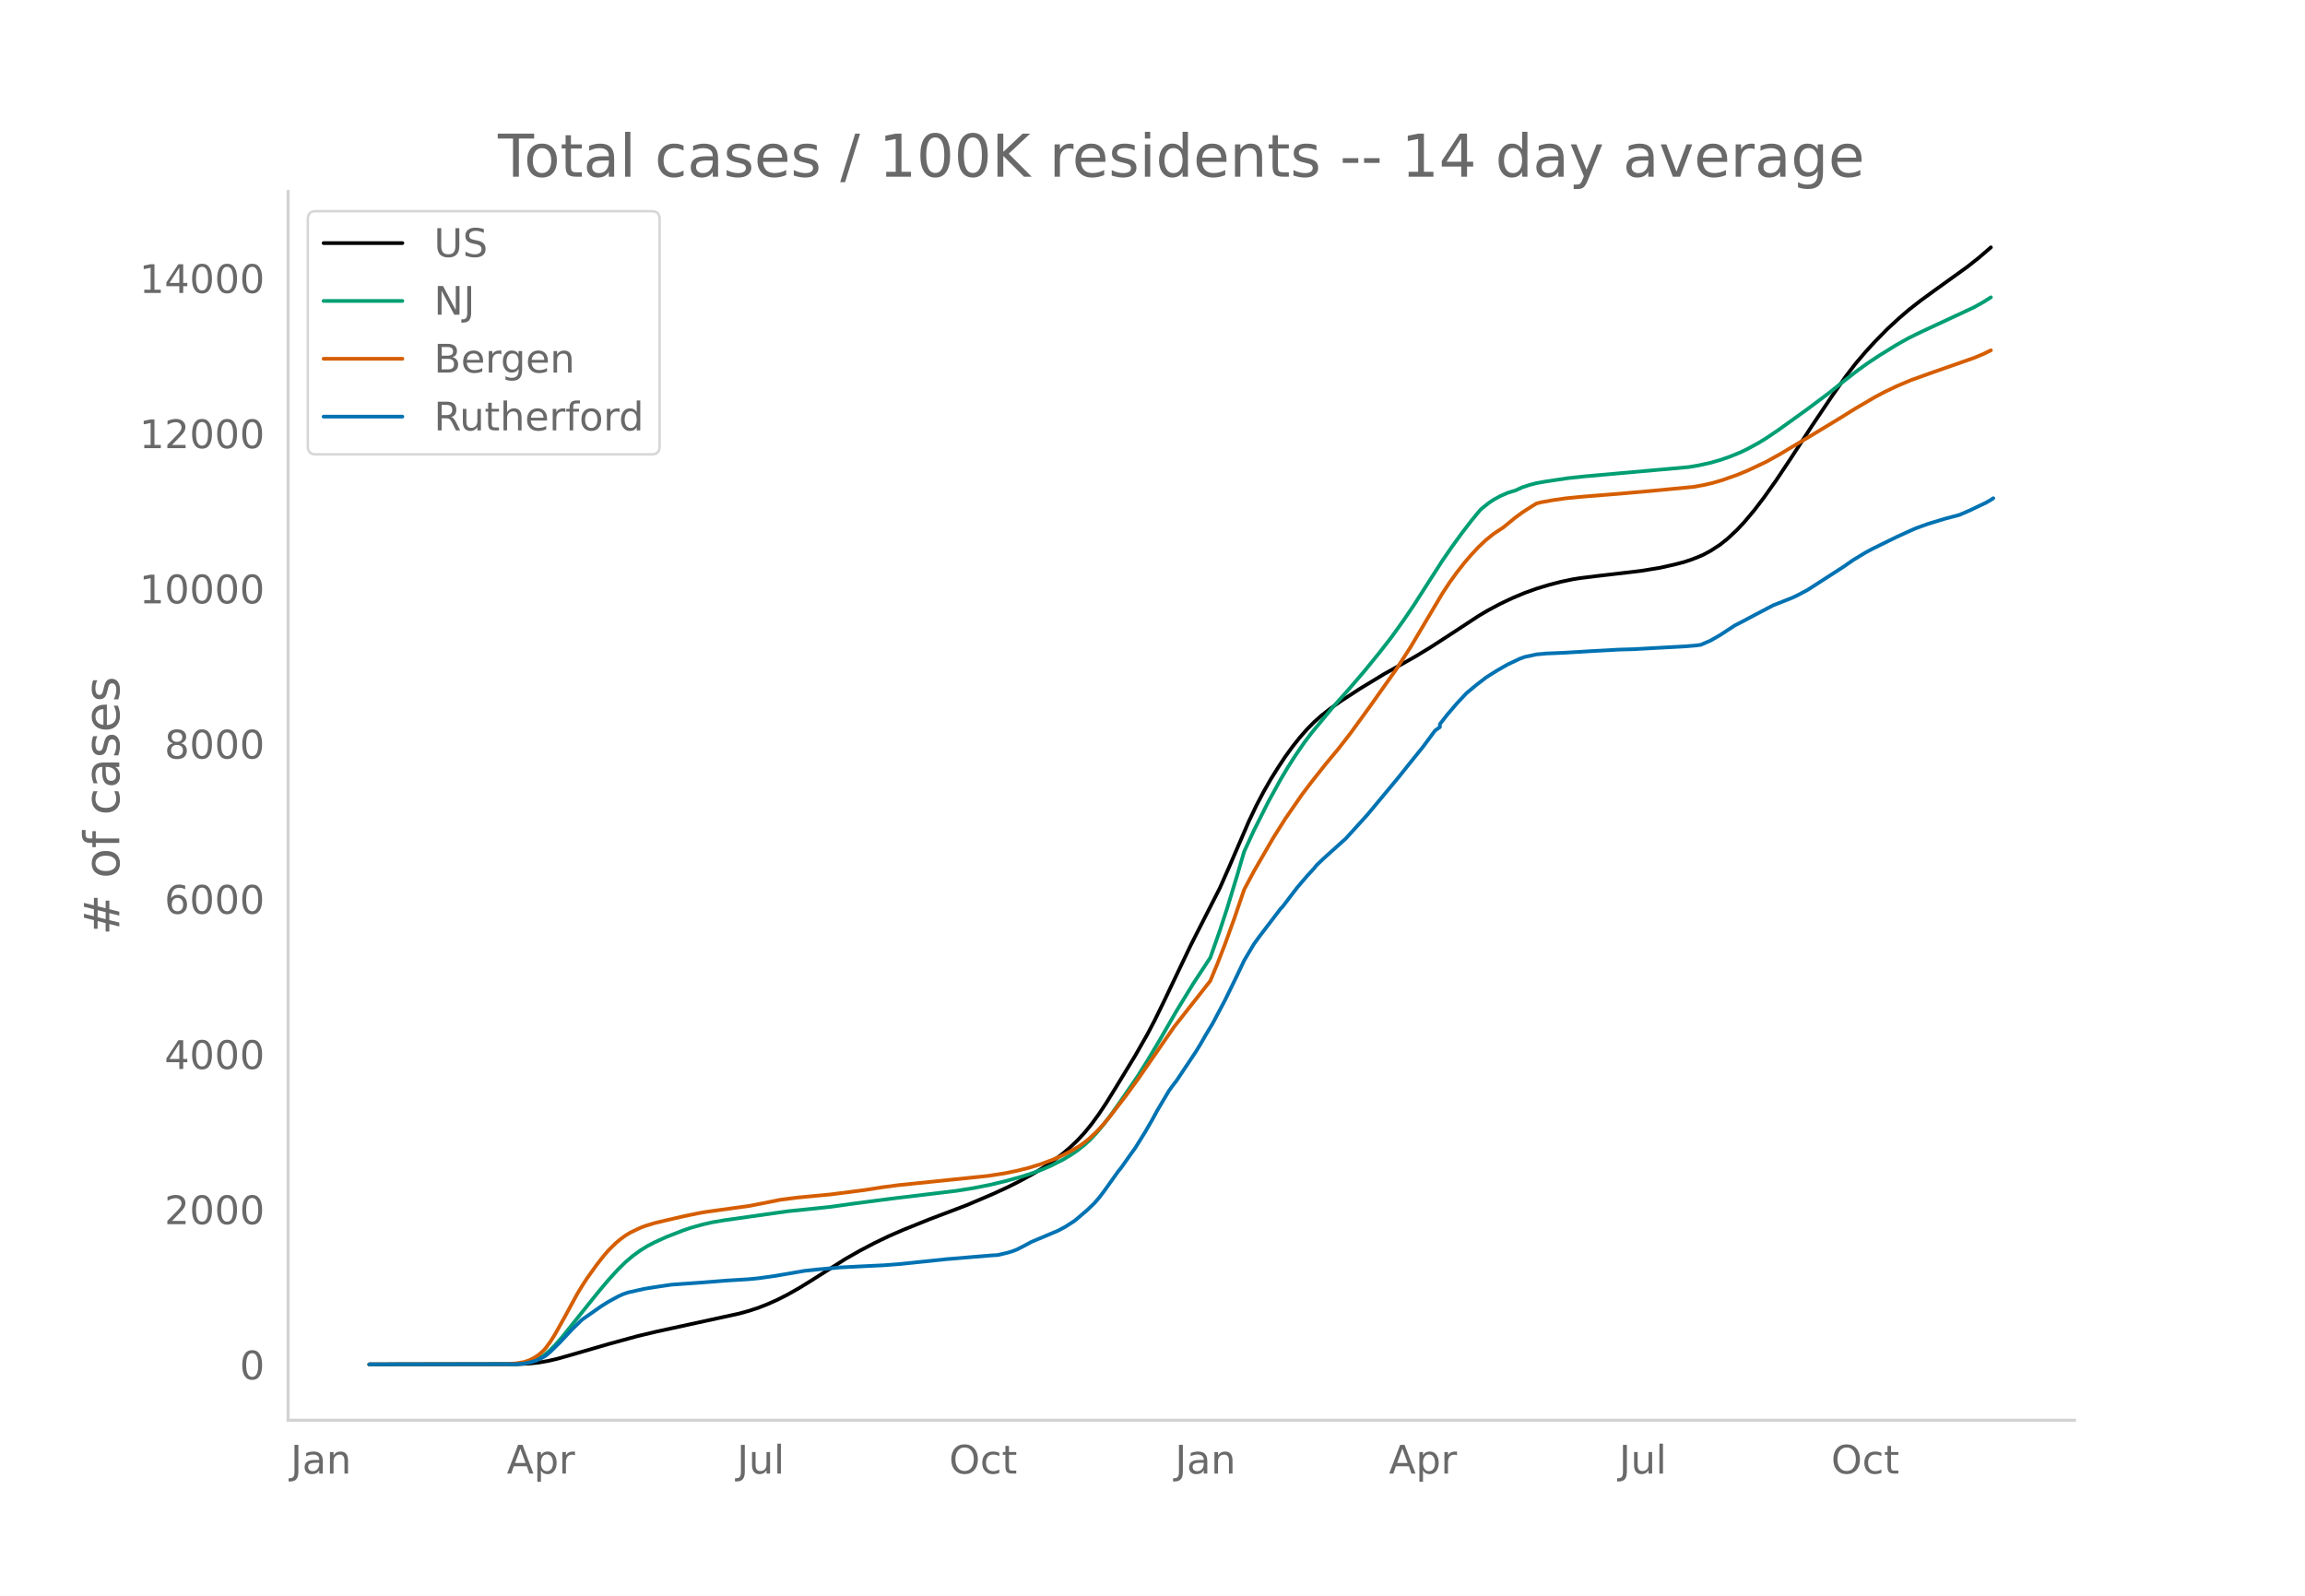
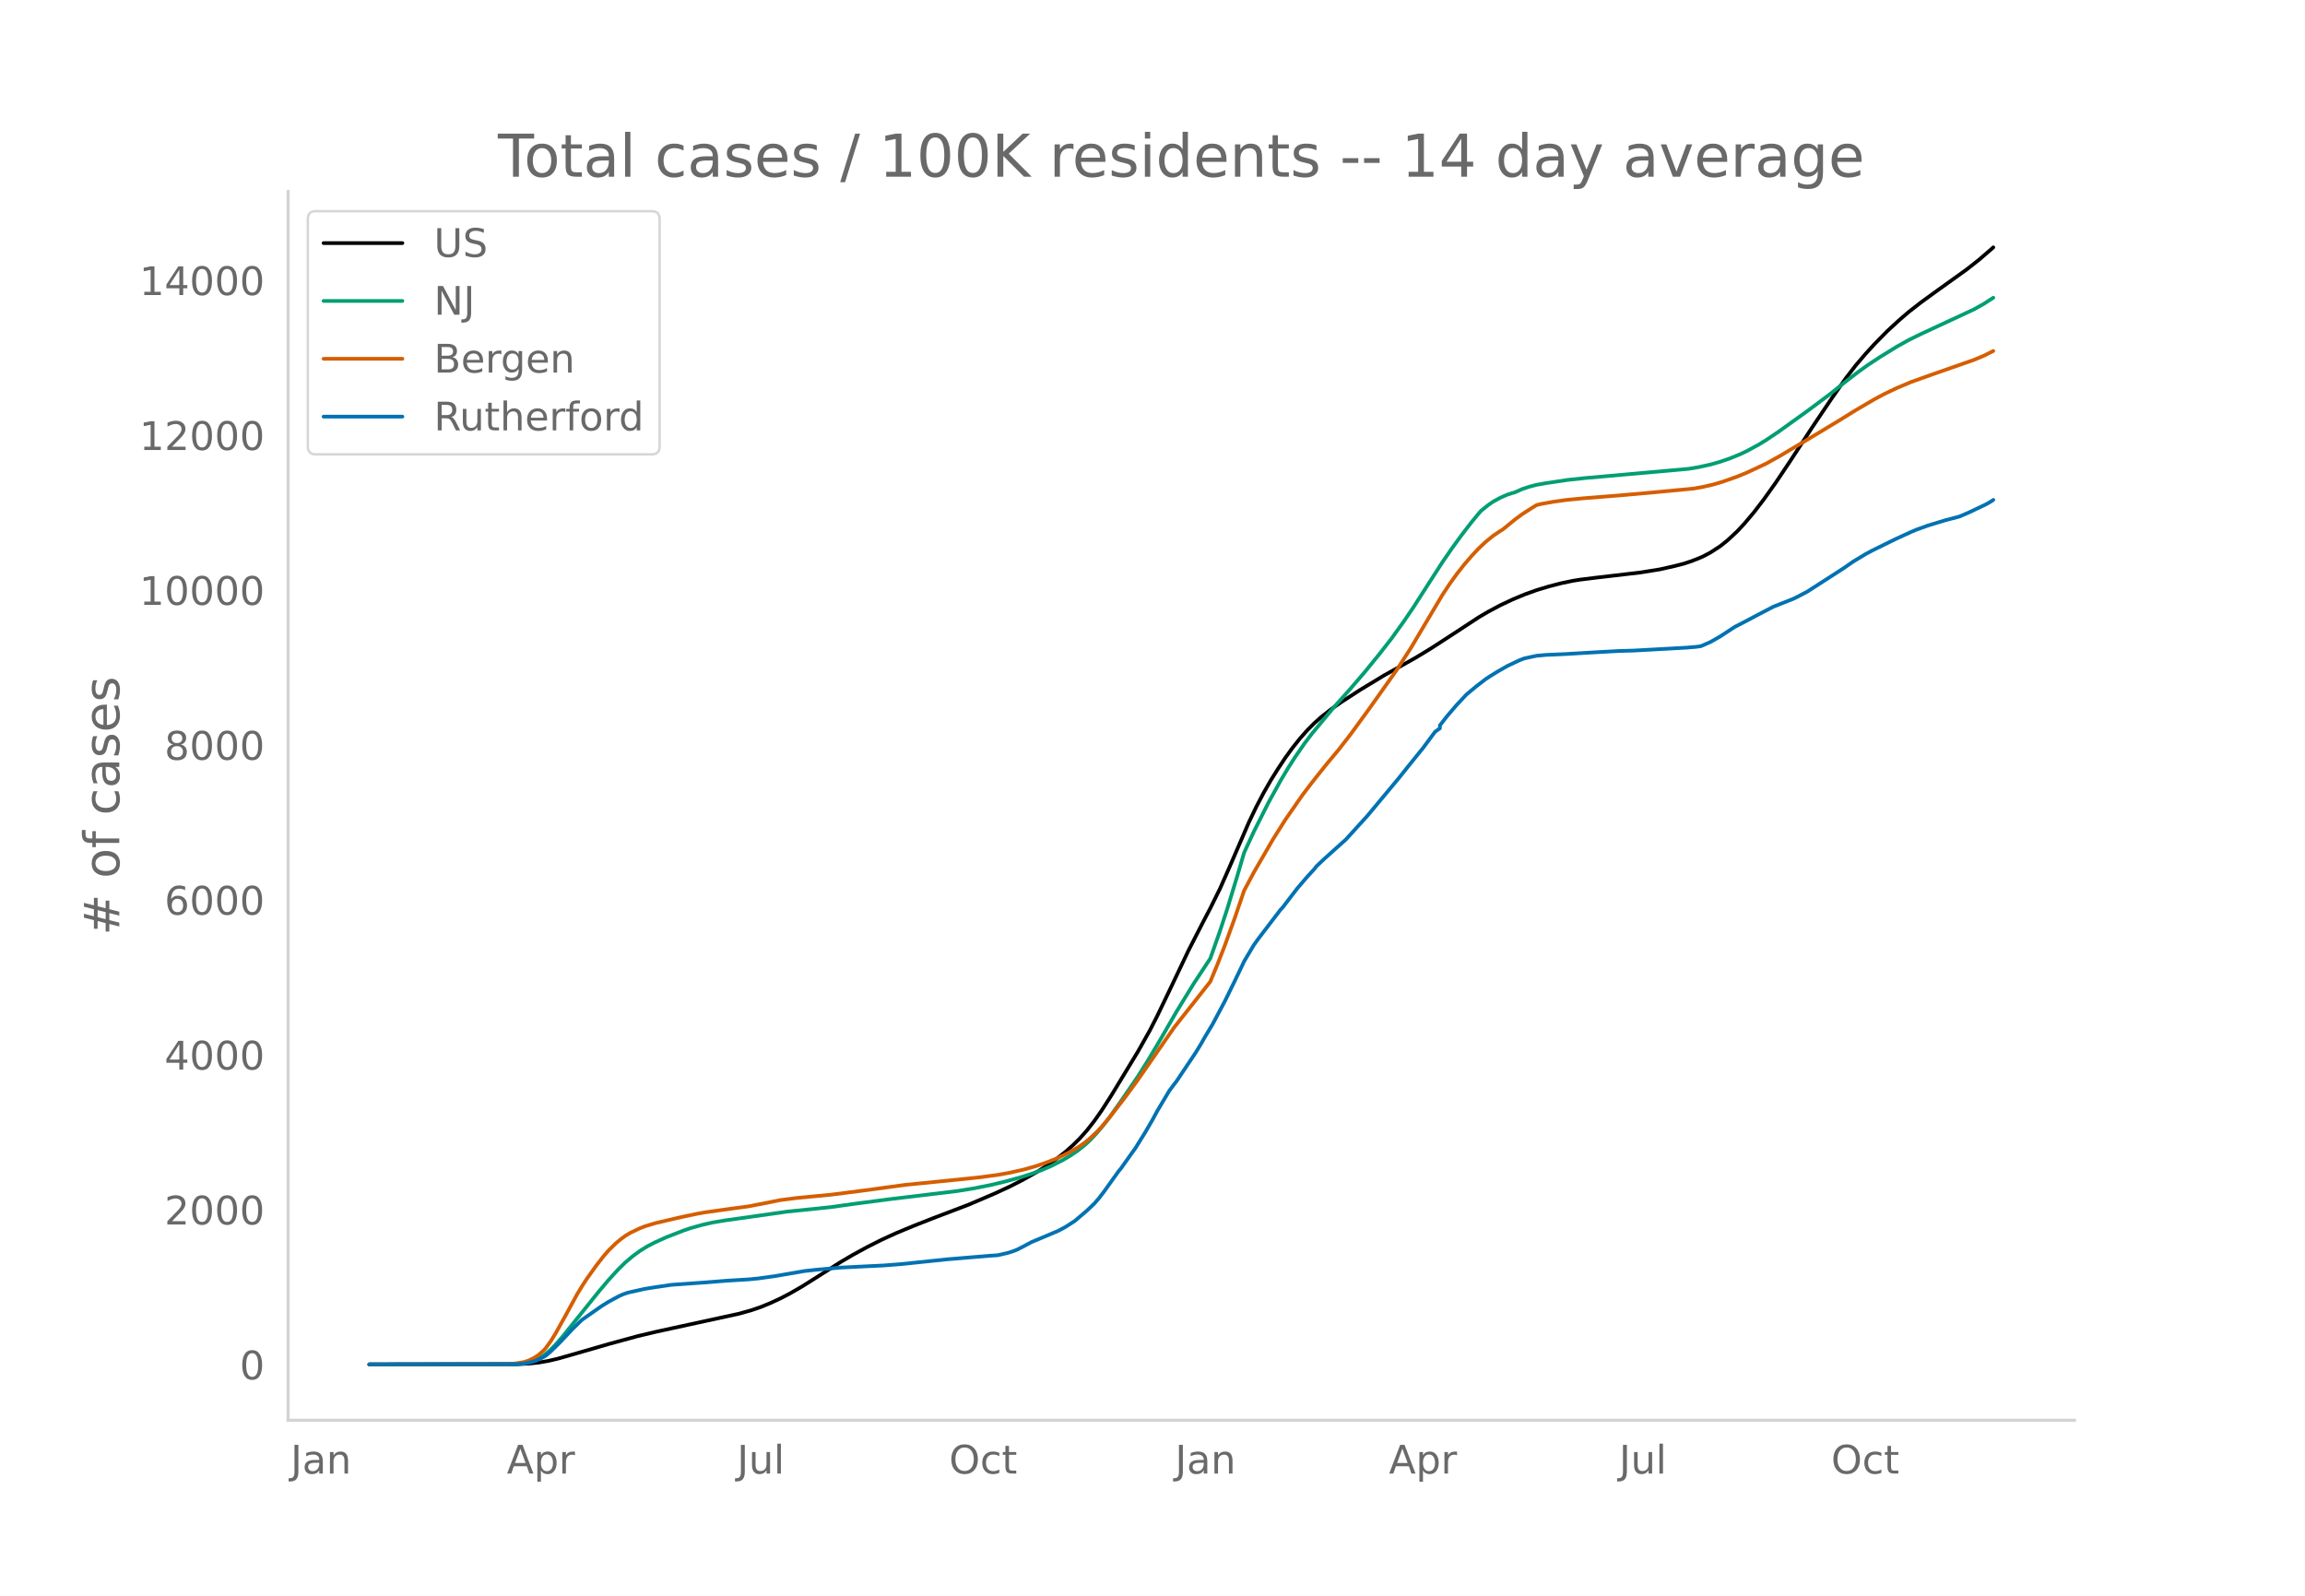
<svg xmlns="http://www.w3.org/2000/svg" xmlns:xlink="http://www.w3.org/1999/xlink" height="864" viewBox="0 0 936 648" width="1248">
  <defs>
    <style>*{stroke-linecap:butt;stroke-linejoin:round}</style>
  </defs>
  <g id="figure_1">
    <path d="M0 648h936V0H0z" style="fill:#fff" id="patch_1" />
    <g id="axes_1">
      <path d="M117 576.72h725.4V77.76H117z" style="fill:none" id="patch_2" />
-       <path clip-path="url(#paf3ef18e73)" d="m149.973 554.04 59.86-.082 4.908-.239 3.925-.413 3.925-.677 3.926-.918 5.888-1.674 14.72-4.266 11.775-3.22 7.851-1.864 12.757-2.782 20.608-4.494 3.926-1.08 3.925-1.288 3.925-1.549 3.926-1.767 3.925-1.987 4.907-2.779 4.906-3.034 13.739-8.705 5.888-3.354 5.888-3.091 5.888-2.837 5.888-2.565 10.795-4.345 14.72-5.577 10.794-4.597 5.888-2.7 4.907-2.458 5.888-3.227 3.925-2.415 3.925-2.663 3.926-2.975 2.944-2.51 2.944-2.801 2.944-3.177 2.944-3.631 2.944-4.054 2.944-4.448 3.925-6.357 7.85-12.907 4.907-8.618 2.944-5.61 3.926-8.039 10.794-22.635 11.776-23.136 3.926-8.908 7.85-18.189 2.944-6.164 2.944-5.623 2.944-5.16 2.944-4.722 2.944-4.456 2.944-4.055 2.944-3.715 2.944-3.344 2.944-2.984 2.944-2.621 3.926-3.07 3.925-2.77 7.85-5.104 9.814-5.951 6.87-3.834 5.887-3.326 5.888-3.572 9.813-6.369 9.814-6.451 3.925-2.315 4.907-2.616 4.906-2.32 4.907-2.06 4.907-1.767 4.906-1.492 4.907-1.279 4.907-1.031 2.944-.47 6.869-.852 17.664-2.062 7.85-1.269 5.889-1.322 3.925-1.013 2.944-.974 2.944-1.148 1.963-.85 2.944-1.574 3.925-2.555 2.944-2.354 3.925-3.665 2.944-3.152 3.925-4.674 3.926-5.127 4.906-6.905 5.888-8.82 8.832-13.564 7.851-11.684 5.888-8.41 3.925-5.11 3.926-4.627 3.925-4.296 4.907-4.998 4.906-4.535 3.926-3.382 4.906-3.833 5.888-4.287 12.758-9.174 4.906-3.866 4.907-4.235h0" style="fill:none;stroke:#000;stroke-linecap:round;stroke-width:1.5" id="line2d_1" />
-       <path clip-path="url(#paf3ef18e73)" d="m149.973 554.04 58.88-.105 2.944-.213 1.962-.284 1.963-.503 1.963-.754 1.962-1.02 1.963-1.364 1.963-1.733 1.962-2.002 2.944-3.369 3.926-4.905 10.794-13.437 3.926-4.664 3.925-4.303 2.944-2.88 2.944-2.496 2.944-2.157 2.944-1.827 2.944-1.539 4.906-2.23 6.87-2.673 2.944-1.001 4.906-1.372 3.926-.891 4.906-.832 25.515-3.62 9.813-.996 7.851-.825 8.832-1.25 15.701-2.06 26.496-3.189 6.87-1.102 6.869-1.363 5.888-1.411 6.87-1.895 3.924-1.28 3.926-1.419 3.925-1.682 4.907-2.481 2.944-1.745 2.944-1.986 2.944-2.333 1.962-1.792 2.944-3.114 2.944-3.518 2.944-3.899 3.926-5.56 6.869-10.034 3.925-6.265 4.907-8.225 6.87-11.906 6.869-11.215 6.869-10.458 3.925-11.144 2.944-8.994 3.926-12.877 2.944-10.036 3.925-8.502 5.888-11.724 4.907-8.922 2.944-4.95 2.944-4.628 3.925-5.715 2.944-3.883 8.832-10.66 6.87-7.714 5.887-6.87 5.888-7.256 4.907-6.3 4.906-6.838 3.926-5.776 5.888-9.199 5.888-9.165 3.925-5.709 3.925-5.392 3.926-5.124 2.944-3.58.981-1.125 2.944-2.373 1.963-1.353 2.944-1.628 2.944-1.283 1.962-.63.982-.253 2.944-1.337 2.944-.974 2.944-.776 3.925-.69 8.832-1.314 6.87-.739 14.72-1.311 27.477-2.46 3.925-.665 4.907-1.078 3.925-1.123 3.925-1.362 3.926-1.596 2.943-1.383 4.907-2.677 2.944-1.814 4.907-3.3 11.776-8.468 8.832-6.61 6.87-5.482 4.906-3.783 3.925-2.826 4.907-3.238 6.869-4.248 4.907-2.75 4.906-2.411 21.59-10.053 3.925-2.203 2.944-1.863h0" style="fill:none;stroke:#009e73;stroke-linecap:round;stroke-width:1.5" id="line2d_2" />
-       <path clip-path="url(#paf3ef18e73)" d="m149.973 554.04 55.936-.098 3.925-.35 2.944-.508 1.963-.647 1.962-.952 1.963-1.267 1.963-1.73.98-1.092 1.964-2.687 1.962-3.159 3.926-7.035 4.906-9.032 1.963-3.236 1.963-3.042 3.925-5.5 2.944-3.758 1.963-2.276 2.944-2.892 1.962-1.646 1.963-1.434 1.962-1.184 3.926-1.882 1.962-.766 3.926-1.205 4.906-1.17 6.87-1.584 5.888-1.221 2.944-.524 9.813-1.372 7.85-1.069 7.851-1.527 4.907-.998 6.87-.885 6.869-.656 6.869-.655 13.739-1.766 6.869-1.09 6.87-.905 36.309-3.743 6.869-1.064 4.906-1.013 4.907-1.227 4.907-1.52 4.906-1.834 3.926-1.753 3.925-2.036 2.944-1.782 1.963-1.413 1.962-1.609 2.944-2.749 1.963-2.09 2.944-3.45 6.87-8.925 4.906-6.739 14.72-21.286 10.795-13.711 3.925-5.003 2.944-7.106 2.944-7.581 3.925-10.849 3.926-11.514 3.925-7.366 7.85-13.576 4.907-7.803 6.87-9.932 3.925-5.18 2.944-3.729 2.944-3.695 4.907-5.891 4.906-6.324 7.85-10.799 10.795-15.253 5.888-9.138 5.888-9.952 6.87-11.579 2.944-4.482 2.944-4.086 2.944-3.765 2.944-3.442 2.944-3.14 2.944-2.78 2.944-2.395 2.944-1.98.981-.597 4.907-4.024 2.944-2.182 3.925-2.53 1.963-1.197 1.962-.485 4.907-.88 4.907-.696 6.869-.682 14.72-1.177 12.757-1.124 17.664-1.682 3.926-.709 3.925-.909 3.925-1.163 5.888-2.08 3.925-1.611 7.851-3.684 5.888-3.275 3.925-2.365 7.851-4.665 11.776-7.114 6.87-4.268 7.85-4.602 3.925-2.08 4.907-2.35 5.888-2.49 8.832-3.159 16.683-5.844 3.925-1.64 2.944-1.441h0" style="fill:none;stroke:#d55e00;stroke-linecap:round;stroke-width:1.5" id="line2d_3" />
-       <path clip-path="url(#paf3ef18e73)" d="m149.973 554.04 59.86-.11 2.945-.222 2.944-.615 1.963-.578 1.962-.922 1.963-1.082 1.963-1.673 3.925-3.861 4.907-5.263 3.925-3.813 7.85-5.509 2.945-1.832 3.925-2.14 1.962-.898 1.963-.676 6.87-1.537 3.925-.627 6.87-1.021 12.756-.898 9.814-.774 8.832-.542 3.925-.38 6.87-.972 11.775-2.03 4.907-.54 9.813-.874 8.832-.442 8.832-.43 6.87-.542 6.869-.713 11.776-1.23 17.664-1.475 2.944-.185 3.925-.91 1.963-.59 1.962-.75 2.944-1.513 2.944-1.586 10.795-4.55 2.944-1.574 2.944-1.894.981-.652 4.907-4.193 2.944-2.816 1.963-2.275 1.962-2.57 5.888-8.252.982-1.168 3.925-5.547 1.963-2.73 3.925-6.333 2.944-5.066 1.963-3.64 4.906-8.264 1.963-2.644.981-1.254 7.851-11.757 1.963-3.222 1.962-3.43 2.944-4.907 4.907-9.248 3.925-8.018 2.944-6.148.982-2.091 3.925-6.616 1.963-2.73 8.832-11.584.98-1.045 2.945-3.874 2.944-3.837 3.925-4.6 2.944-3.209.982-1.242 2.944-2.804 7.85-7.058.982-.861 8.832-9.74 10.794-12.973 1.963-2.362 3.925-4.93 5.888-7.293 4.907-6.616 1.962-1.414v-1.205l2.944-3.788 3.926-4.587 3.925-4.193 3.925-3.272 3.926-3.025 1.962-1.279 2.944-1.82 3.926-2.25 4.906-2.312 1.963-.738 4.907-1.057 3.925-.357 2.944-.123 4.907-.221 11.776-.701 9.813-.541 5.888-.16 21.59-1.193 3.925-.332 1.962-.27 3.926-1.722 3.925-2.25 5.888-3.862 2.944-1.513 5.888-3.123 6.87-3.603 3.924-1.538 3.926-1.561 1.962-.947 3.926-2.066 14.72-9.494 3.925-2.73 4.907-2.976 2.944-1.586 6.869-3.382 2.944-1.439 5.888-2.693 1.963-.848 4.906-1.771 6.87-2.09 5.888-1.562 3.925-1.698 6.87-3.27 1.962-1.132.981-.664h0" style="fill:none;stroke:#0072b2;stroke-linecap:round;stroke-width:1.5" id="line2d_4" />
+       <path clip-path="url(#pf67a274683)" d="m149.973 554.04 59.86-.082 4.908-.238 3.925-.412 3.925-.676 3.926-.916 5.888-1.672 14.72-4.257 11.775-3.213 7.851-1.86 12.757-2.778 20.608-4.485 4.907-1.379 3.925-1.345 3.926-1.607 3.925-1.816 3.925-2.04 4.907-2.829 5.888-3.703 9.813-6.247 4.907-2.884 5.888-3.213 5.888-2.968 5.888-2.69 6.87-2.86 7.85-3.091 14.72-5.607 10.794-4.615 5.888-2.731 4.907-2.5 5.888-3.284 3.925-2.47 3.926-2.732 3.925-3.059 2.944-2.6 2.944-2.91 2.944-3.318 2.944-3.767 2.944-4.183 3.925-6.117 10.795-17.786 4.907-8.719 2.944-5.771 4.906-10.201 7.851-16.505 5.888-11.482 2.944-5.622 3.925-7.93 3.926-8.89 7.85-18.154 2.944-6.152 2.944-5.613 2.944-5.15 2.944-4.712 2.944-4.447 2.944-4.047 2.944-3.708 2.944-3.337 2.944-2.979 2.944-2.616 3.926-3.064 3.925-2.765 7.85-5.094 9.814-5.94 6.87-3.825 5.887-3.32 5.888-3.565 9.813-6.357 9.814-6.439 3.925-2.31 4.907-2.611 4.906-2.316 4.907-2.055 4.907-1.764 4.906-1.489 4.907-1.276 4.907-1.03 2.944-.469 6.869-.85 17.664-2.058 7.85-1.266 5.889-1.32 3.925-1.01 2.944-.973 2.944-1.146 1.963-.849 2.944-1.57 3.925-2.55 2.944-2.35 3.925-3.657 2.944-3.147 3.925-4.664 3.926-5.118 4.906-6.891 5.888-8.803 8.832-13.538 7.851-11.661 5.888-8.394 3.925-5.1 3.926-4.618 3.925-4.288 4.907-4.988 4.906-4.526 3.926-3.375 4.906-3.826 5.888-4.279 12.758-9.156 4.906-3.859 4.907-4.226.981-.88h0" style="fill:none;stroke:#000;stroke-linecap:round;stroke-width:1.5" id="line2d_1" />
+       <path clip-path="url(#pf67a274683)" d="m149.973 554.04 58.88-.105 2.944-.212 1.962-.284 1.963-.502 1.963-.752 1.962-1.018 1.963-1.362 1.963-1.73 1.962-1.997 2.944-3.363 3.926-4.896 10.794-13.41 3.926-4.655 3.925-4.295 2.944-2.875 2.944-2.49 2.944-2.154 2.944-1.822 2.944-1.536 4.906-2.227 6.87-2.667 2.944-1 4.906-1.369 3.926-.889 4.906-.83 25.515-3.614 9.813-.994 7.851-.823 8.832-1.247 15.701-2.056 26.496-3.183 6.87-1.1 6.869-1.36 5.888-1.409 6.87-1.891 3.924-1.278 3.926-1.416 3.925-1.678 4.907-2.477 2.944-1.741 2.944-1.982 2.944-2.329 1.962-1.789 2.944-3.107 2.944-3.512 2.944-3.89 3.926-5.55 6.869-10.015 3.925-6.253 4.907-8.208 6.87-11.884 6.869-11.192 6.869-10.438 3.925-11.123 2.944-8.977 3.926-12.851 2.944-10.017 3.925-8.486 5.888-11.7 4.907-8.905 2.944-4.942 2.944-4.618 3.925-5.704 2.944-3.875 8.832-10.64 6.87-7.699 5.887-6.857 5.888-7.242 4.907-6.286 4.906-6.826 3.926-5.765 5.888-9.18 5.888-9.148 3.925-5.698 3.925-5.382 3.926-5.113 2.944-3.573.981-1.123 2.944-2.369 1.963-1.35 2.944-1.625 2.944-1.28 1.962-.63.982-.252 2.944-1.334 2.944-.973 2.944-.774 3.925-.689 8.832-1.31 6.87-.738 14.72-1.309 27.477-2.456 3.925-.663 4.907-1.075 3.925-1.122 3.925-1.36 3.926-1.592 2.943-1.38 4.907-2.672 2.944-1.81 4.907-3.294 11.776-8.451 8.832-6.599 6.87-5.47 4.906-3.776 3.925-2.82 4.907-3.232 6.869-4.24 4.907-2.744 4.906-2.407 21.59-10.033 3.925-2.2 3.925-2.526h0" style="fill:none;stroke:#009e73;stroke-linecap:round;stroke-width:1.5" id="line2d_2" />
+       <path clip-path="url(#pf67a274683)" d="m149.973 554.04 55.936-.098 3.925-.348 2.944-.508 1.963-.646 1.962-.95 1.963-1.264 1.963-1.727.98-1.09 1.964-2.681 1.962-3.154 3.926-7.022 4.906-9.014 1.963-3.229 1.963-3.036 3.925-5.489 2.944-3.752 1.963-2.27 2.944-2.887 1.962-1.643 1.963-1.431 1.962-1.182 3.926-1.879 1.962-.764 3.926-1.203 4.906-1.167 6.87-1.581 5.888-1.22 2.944-.522 9.813-1.37 7.85-1.066 7.851-1.524 4.907-.996 6.87-.884 6.869-.655 6.869-.654 13.739-1.762 16.682-2.27 4.907-.479 15.701-1.575 9.814-1.03 6.869-.93 4.906-.878 5.888-1.334 4.907-1.404 3.925-1.34 3.926-1.548 3.925-1.815 2.944-1.55 2.944-1.78 1.963-1.41 1.962-1.605 2.944-2.743 1.963-2.086 2.944-3.443 6.87-8.908 4.906-6.726 14.72-21.245 10.795-13.685 3.925-4.993 2.944-7.092 2.944-7.567 3.925-10.827 3.926-11.492 3.925-7.352 7.85-13.55 4.907-7.788 6.87-9.912 3.925-5.17 2.944-3.721 2.944-3.688 4.907-5.88 4.906-6.312 7.85-10.778 10.795-15.224 5.888-9.12 5.888-9.933 6.87-11.556 2.944-4.473 2.944-4.078 2.944-3.758 2.944-3.435 2.944-3.135 2.944-2.773 2.944-2.391 2.944-1.977.981-.595 4.907-4.016 2.944-2.178 3.925-2.525 1.963-1.195 1.962-.484 4.907-.878 4.907-.695 6.869-.68 14.72-1.175 12.757-1.122 17.664-1.679 3.926-.707 3.925-.907 3.925-1.162 5.888-2.074 3.925-1.61 7.851-3.676 5.888-3.269 3.925-2.36 7.851-4.656 11.776-7.1 6.87-4.26 7.85-4.593 3.925-2.077 4.907-2.344 5.888-2.485 8.832-3.153 16.683-5.833 3.925-1.636 3.925-1.963h0" style="fill:none;stroke:#d55e00;stroke-linecap:round;stroke-width:1.5" id="line2d_3" />
+       <path clip-path="url(#pf67a274683)" d="m149.973 554.04 59.86-.11 2.945-.221 2.944-.614 1.963-.577 1.962-.92 1.963-1.08 1.963-1.67 3.925-3.854 4.907-5.253 3.925-3.804 7.85-5.499 2.945-1.829 3.925-2.135 1.962-.896 1.963-.675 6.87-1.535 3.925-.626 6.87-1.018 12.756-.896 9.814-.773 8.832-.54 3.925-.38 6.87-.97 11.775-2.026 4.907-.54 9.813-.871 8.832-.442 8.832-.43 6.87-.54 6.869-.711 11.776-1.228 17.664-1.473 2.944-.184 3.925-.908 1.963-.59 1.962-.748 2.944-1.51 2.944-1.583 10.795-4.54 2.944-1.572 2.944-1.89.981-.65 4.907-4.186 2.944-2.81 1.963-2.271 1.962-2.565 5.888-8.236.982-1.166 3.925-5.535 1.963-2.725 3.925-6.32 2.944-5.057 1.963-3.633 4.906-8.248 1.963-2.64.981-1.251 7.851-11.733 1.963-3.216 1.962-3.424 2.944-4.898 4.907-9.23 3.925-8.002 2.944-6.136.982-2.087 3.925-6.603 1.963-2.725 8.832-11.561.98-1.044 2.945-3.866 2.944-3.83 3.925-4.59 2.944-3.203.982-1.24 2.944-2.798 7.85-7.045.982-.86 8.832-9.72 10.794-12.948 1.963-2.357 3.925-4.922 5.888-7.278 4.907-6.603 1.962-1.411v-1.203l2.944-3.78 3.926-4.578 3.925-4.186 3.925-3.264 3.926-3.02 1.962-1.276 2.944-1.817 3.926-2.246 4.906-2.307 1.963-.737 4.907-1.055 3.925-.356 2.944-.123 4.907-.22 11.776-.7 9.813-.54 5.888-.16 21.59-1.19 3.925-.332 1.962-.27 3.926-1.718 3.925-2.246 5.888-3.854 2.944-1.51 5.888-3.117 6.87-3.596 3.924-1.535 3.926-1.558 1.962-.945 3.926-2.062 14.72-9.475 3.925-2.725 4.907-2.97 2.944-1.584 6.869-3.375 2.944-1.436 5.888-2.688 1.963-.847 4.906-1.767 6.87-2.087 5.888-1.558 3.925-1.694 6.87-3.265 1.962-1.129.981-.663h0" style="fill:none;stroke:#0072b2;stroke-linecap:round;stroke-width:1.5" id="line2d_4" />
      <path d="M117 576.72V77.76" style="fill:none;stroke:#d3d3d3;stroke-linecap:square;stroke-linejoin:miter;stroke-width:1.25" id="patch_3" />
      <path d="M117 576.72h725.4" style="fill:none;stroke:#d3d3d3;stroke-linecap:square;stroke-linejoin:miter;stroke-width:1.25" id="patch_4" />
      <g id="matplotlib.axis_1">
        <g id="xtick_1">
          <g style="fill:#696969" transform="matrix(.16 0 0 -.16 118.014 598.378)" id="text_1">
            <defs>
              <path d="M9.813 72.906h9.859V5.078q0-13.187-5-19.14-5-5.954-16.094-5.954h-3.75v8.297h3.078q6.531 0 9.219 3.672Q9.813-4.39 9.813 5.078z" id="DejaVuSans-74" />
              <path d="M34.281 27.484q-10.89 0-15.093-2.484-4.204-2.484-4.204-8.5 0-4.781 3.157-7.594 3.156-2.797 8.562-2.797 7.485 0 12 5.297 4.516 5.297 4.516 14.078v2zm17.922 3.72V0H43.22v8.297Q40.14 3.328 35.547.953q-4.594-2.375-11.234-2.375-8.391 0-13.36 4.719Q6 8.016 6 15.922q0 9.219 6.172 13.906 6.187 4.688 18.437 4.688h12.61v.89q0 6.203-4.078 9.594-4.078 3.39-11.453 3.39-4.688 0-9.141-1.124-4.438-1.125-8.531-3.375v8.312q4.921 1.906 9.562 2.844 4.64.953 9.031.953 11.875 0 17.735-6.156 5.86-6.14 5.86-18.64z" id="DejaVuSans-97" />
              <path d="M54.89 33.016V0h-8.984v32.719q0 7.765-3.031 11.61-3.031 3.858-9.078 3.858-7.281 0-11.484-4.64-4.204-4.625-4.204-12.64V0H9.08v54.688h9.03v-8.5q3.235 4.937 7.594 7.374Q30.078 56 35.797 56q9.422 0 14.25-5.828 4.844-5.828 4.844-17.156z" id="DejaVuSans-110" />
            </defs>
            <use xlink:href="#DejaVuSans-74" />
            <use x="29.492" xlink:href="#DejaVuSans-97" />
            <use x="90.771" xlink:href="#DejaVuSans-110" />
          </g>
        </g>
        <g id="xtick_2">
          <g style="fill:#696969" transform="matrix(.16 0 0 -.16 205.807 598.378)" id="text_2">
            <defs>
              <path d="M34.188 63.188 20.797 26.906h26.812zm-5.579 9.718h11.188L67.578 0h-10.25l-6.64 18.703h-32.86L11.188 0H.78z" id="DejaVuSans-65" />
              <path d="M18.11 8.203v-29H9.077v75.484h9.031v-8.296q2.844 4.875 7.157 7.234Q29.594 56 35.594 56q9.968 0 16.187-7.906 6.235-7.907 6.235-20.797T51.78 6.484q-6.218-7.906-16.187-7.906-6 0-10.328 2.375-4.313 2.375-7.157 7.25zm30.578 19.094q0 9.906-4.079 15.547-4.078 5.64-11.203 5.64-7.14 0-11.218-5.64-4.079-5.64-4.079-15.547 0-9.906 4.078-15.547 4.079-5.64 11.22-5.64 7.124 0 11.202 5.64t4.078 15.547z" id="DejaVuSans-112" />
              <path d="M41.11 46.297q-1.516.875-3.297 1.281Q36.03 48 33.89 48q-7.625 0-11.703-4.953-4.079-4.953-4.079-14.234V0H9.08v54.688h9.03v-8.5q2.844 4.984 7.375 7.39Q30.031 56 36.531 56q.922 0 2.047-.125 1.125-.11 2.484-.36z" id="DejaVuSans-114" />
            </defs>
            <use xlink:href="#DejaVuSans-65" />
            <use x="68.408" xlink:href="#DejaVuSans-112" />
            <use x="131.885" xlink:href="#DejaVuSans-114" />
          </g>
        </g>
        <g id="xtick_3">
          <g style="fill:#696969" transform="matrix(.16 0 0 -.16 299.296 598.378)" id="text_3">
            <defs>
              <path d="M8.5 21.578v33.11h8.984V21.922q0-7.766 3.016-11.656 3.031-3.875 9.094-3.875 7.265 0 11.484 4.64 4.234 4.64 4.234 12.656v31h8.985V0h-8.984v8.406Q42.047 3.422 37.718 1q-4.313-2.422-10.032-2.422-9.421 0-14.312 5.86Q8.5 10.296 8.5 21.578zM31.11 56z" id="DejaVuSans-117" />
              <path d="M9.422 75.984h8.984V0H9.422z" id="DejaVuSans-108" />
            </defs>
            <use xlink:href="#DejaVuSans-74" />
            <use x="29.492" xlink:href="#DejaVuSans-117" />
            <use x="92.871" xlink:href="#DejaVuSans-108" />
          </g>
        </g>
        <g id="xtick_4">
          <g style="fill:#696969" transform="matrix(.16 0 0 -.16 385.398 598.378)" id="text_4">
            <defs>
              <path d="M39.406 66.219q-10.75 0-17.078-8.016-6.312-8-6.312-21.828 0-13.766 6.312-21.781 6.328-8 17.078-8 10.735 0 17.016 8 6.281 8.015 6.281 21.781 0 13.828-6.281 21.828-6.281 8.016-17.016 8.016zm0 8q15.328 0 24.5-10.281 9.188-10.282 9.188-27.563 0-17.234-9.188-27.516-9.172-10.28-24.5-10.28-15.375 0-24.593 10.25-9.204 10.265-9.204 27.546t9.204 27.563q9.218 10.28 24.593 10.28z" id="DejaVuSans-79" />
              <path d="M48.781 52.594v-8.407q-3.812 2.11-7.64 3.157-3.828 1.047-7.735 1.047-8.75 0-13.593-5.547-4.829-5.532-4.829-15.547 0-10.016 4.829-15.563 4.843-5.53 13.593-5.53 3.907 0 7.735 1.046 3.828 1.047 7.64 3.156V2.094Q45.016.344 40.984-.531q-4.015-.89-8.562-.89-12.36 0-19.64 7.765-7.266 7.765-7.266 20.953 0 13.375 7.343 21.031Q20.22 56 33.016 56q4.14 0 8.093-.86 3.953-.843 7.672-2.546z" id="DejaVuSans-99" />
              <path d="M18.313 70.219V54.688h18.5v-6.985h-18.5V18.016q0-6.688 1.828-8.594 1.828-1.906 7.453-1.906h9.218V0h-9.218q-10.407 0-14.36 3.875-3.953 3.89-3.953 14.14v29.688H2.687v6.984h6.594V70.22z" id="DejaVuSans-116" />
            </defs>
            <use xlink:href="#DejaVuSans-79" />
            <use x="78.711" xlink:href="#DejaVuSans-99" />
            <use x="133.691" xlink:href="#DejaVuSans-116" />
          </g>
        </g>
        <g id="xtick_5">
          <g style="fill:#696969" transform="matrix(.16 0 0 -.16 477.18 598.378)" id="text_5">
            <use xlink:href="#DejaVuSans-74" />
            <use x="29.492" xlink:href="#DejaVuSans-97" />
            <use x="90.771" xlink:href="#DejaVuSans-110" />
          </g>
        </g>
        <g id="xtick_6">
          <g style="fill:#696969" transform="matrix(.16 0 0 -.16 563.993 598.378)" id="text_6">
            <use xlink:href="#DejaVuSans-65" />
            <use x="68.408" xlink:href="#DejaVuSans-112" />
            <use x="131.885" xlink:href="#DejaVuSans-114" />
          </g>
        </g>
        <g id="xtick_7">
          <g style="fill:#696969" transform="matrix(.16 0 0 -.16 657.482 598.378)" id="text_7">
            <use xlink:href="#DejaVuSans-74" />
            <use x="29.492" xlink:href="#DejaVuSans-117" />
            <use x="92.871" xlink:href="#DejaVuSans-108" />
          </g>
        </g>
        <g id="xtick_8">
          <g style="fill:#696969" transform="matrix(.16 0 0 -.16 743.584 598.378)" id="text_8">
            <use xlink:href="#DejaVuSans-79" />
            <use x="78.711" xlink:href="#DejaVuSans-99" />
            <use x="133.691" xlink:href="#DejaVuSans-116" />
          </g>
        </g>
      </g>
      <g id="matplotlib.axis_2">
        <g id="ytick_1">
          <g style="fill:#696969" transform="matrix(.16 0 0 -.16 97.32 560.119)" id="text_9">
            <defs>
              <path d="M31.781 66.406q-7.61 0-11.453-7.5Q16.5 51.422 16.5 36.375q0-14.984 3.828-22.484 3.844-7.5 11.453-7.5 7.672 0 11.5 7.5 3.844 7.5 3.844 22.484 0 15.047-3.844 22.531-3.828 7.5-11.5 7.5zm0 7.813q12.266 0 18.735-9.703 6.468-9.688 6.468-28.141 0-18.406-6.468-28.11-6.47-9.687-18.735-9.687-12.25 0-18.718 9.688-6.47 9.703-6.47 28.109 0 18.453 6.47 28.14Q19.53 74.22 31.78 74.22z" id="DejaVuSans-48" />
            </defs>
            <use xlink:href="#DejaVuSans-48" />
          </g>
        </g>
        <g id="ytick_2">
-           <g style="fill:#696969" transform="matrix(.16 0 0 -.16 66.78 497.097)" id="text_10">
+           <g style="fill:#696969" transform="matrix(.16 0 0 -.16 66.78 497.219)" id="text_10">
            <defs>
              <path d="M19.188 8.297h34.421V0H7.33v8.297q5.609 5.812 15.296 15.594 9.703 9.797 12.188 12.64 4.734 5.313 6.609 9 1.89 3.688 1.89 7.25 0 5.813-4.078 9.469-4.078 3.672-10.625 3.672-4.64 0-9.797-1.61-5.14-1.609-11-4.89v9.969Q13.767 71.78 18.938 73q5.188 1.219 9.485 1.219 11.328 0 18.062-5.672 6.735-5.656 6.735-15.125 0-4.5-1.688-8.531-1.672-4.016-6.125-9.485-1.218-1.422-7.765-8.187-6.532-6.766-18.453-18.922z" id="DejaVuSans-50" />
            </defs>
            <use xlink:href="#DejaVuSans-50" />
            <use x="63.623" xlink:href="#DejaVuSans-48" />
            <use x="127.246" xlink:href="#DejaVuSans-48" />
            <use x="190.869" xlink:href="#DejaVuSans-48" />
          </g>
        </g>
        <g id="ytick_3">
-           <g style="fill:#696969" transform="matrix(.16 0 0 -.16 66.78 434.074)" id="text_11">
+           <g style="fill:#696969" transform="matrix(.16 0 0 -.16 66.78 434.319)" id="text_11">
            <defs>
              <path d="M37.797 64.313 12.89 25.39h24.906zm-2.594 8.593H47.61V25.391h10.407v-8.203H47.609V0h-9.812v17.188H4.89v9.515z" id="DejaVuSans-52" />
            </defs>
            <use xlink:href="#DejaVuSans-52" />
            <use x="63.623" xlink:href="#DejaVuSans-48" />
            <use x="127.246" xlink:href="#DejaVuSans-48" />
            <use x="190.869" xlink:href="#DejaVuSans-48" />
          </g>
        </g>
        <g id="ytick_4">
-           <g style="fill:#696969" transform="matrix(.16 0 0 -.16 66.78 371.052)" id="text_12">
+           <g style="fill:#696969" transform="matrix(.16 0 0 -.16 66.78 371.419)" id="text_12">
            <defs>
              <path d="M33.016 40.375q-6.641 0-10.532-4.547-3.875-4.531-3.875-12.437 0-7.86 3.875-12.438 3.891-4.562 10.532-4.562 6.64 0 10.515 4.562 3.875 4.578 3.875 12.438 0 7.906-3.875 12.437-3.875 4.547-10.515 4.547zm19.578 30.922v-8.984q-3.719 1.75-7.5 2.671-3.782.938-7.5.938-9.766 0-14.922-6.594-5.14-6.594-5.875-19.922 2.875 4.25 7.219 6.516 4.359 2.266 9.578 2.266 10.984 0 17.36-6.672 6.374-6.657 6.374-18.125 0-11.235-6.64-18.032-6.641-6.78-17.672-6.78-12.657 0-19.344 9.687-6.688 9.703-6.688 28.109 0 17.281 8.204 27.563 8.203 10.28 22.015 10.28 3.719 0 7.5-.734t7.89-2.187z" id="DejaVuSans-54" />
            </defs>
            <use xlink:href="#DejaVuSans-54" />
            <use x="63.623" xlink:href="#DejaVuSans-48" />
            <use x="127.246" xlink:href="#DejaVuSans-48" />
            <use x="190.869" xlink:href="#DejaVuSans-48" />
          </g>
        </g>
        <g id="ytick_5">
-           <g style="fill:#696969" transform="matrix(.16 0 0 -.16 66.78 308.03)" id="text_13">
+           <g style="fill:#696969" transform="matrix(.16 0 0 -.16 66.78 308.52)" id="text_13">
            <defs>
              <path d="M31.781 34.625q-7.031 0-11.062-3.766-4.016-3.765-4.016-10.343 0-6.594 4.016-10.36Q24.75 6.391 31.78 6.391q7.032 0 11.078 3.78 4.063 3.798 4.063 10.345 0 6.578-4.031 10.343-4.016 3.766-11.11 3.766zm-9.86 4.188q-6.343 1.562-9.89 5.906Q8.5 49.079 8.5 55.329q0 8.733 6.219 13.812 6.234 5.078 17.062 5.078 10.89 0 17.094-5.078 6.203-5.079 6.203-13.813 0-6.25-3.547-10.61-3.531-4.343-9.828-5.906 7.125-1.656 11.094-6.5 3.984-4.828 3.984-11.796 0-10.61-6.468-16.282-6.47-5.656-18.532-5.656-12.047 0-18.531 5.656-6.469 5.672-6.469 16.282 0 6.968 4 11.797 4.016 4.843 11.14 6.5zM18.314 54.39q0-5.657 3.53-8.828 3.548-3.172 9.938-3.172 6.36 0 9.938 3.172 3.593 3.171 3.593 8.828 0 5.672-3.593 8.843-3.578 3.172-9.938 3.172-6.39 0-9.937-3.172-3.532-3.172-3.532-8.843z" id="DejaVuSans-56" />
            </defs>
            <use xlink:href="#DejaVuSans-56" />
            <use x="63.623" xlink:href="#DejaVuSans-48" />
            <use x="127.246" xlink:href="#DejaVuSans-48" />
            <use x="190.869" xlink:href="#DejaVuSans-48" />
          </g>
        </g>
        <g id="ytick_6">
-           <g style="fill:#696969" transform="matrix(.16 0 0 -.16 56.6 245.008)" id="text_14">
+           <g style="fill:#696969" transform="matrix(.16 0 0 -.16 56.6 245.62)" id="text_14">
            <defs>
              <path d="M12.406 8.297h16.11v55.625l-17.532-3.516v8.985l17.438 3.515h9.86V8.296H54.39V0H12.406z" id="DejaVuSans-49" />
            </defs>
            <use xlink:href="#DejaVuSans-49" />
            <use x="63.623" xlink:href="#DejaVuSans-48" />
            <use x="127.246" xlink:href="#DejaVuSans-48" />
            <use x="190.869" xlink:href="#DejaVuSans-48" />
            <use x="254.492" xlink:href="#DejaVuSans-48" />
          </g>
        </g>
        <g id="ytick_7">
-           <g style="fill:#696969" transform="matrix(.16 0 0 -.16 56.6 181.986)" id="text_15">
+           <g style="fill:#696969" transform="matrix(.16 0 0 -.16 56.6 182.72)" id="text_15">
            <use xlink:href="#DejaVuSans-49" />
            <use x="63.623" xlink:href="#DejaVuSans-50" />
            <use x="127.246" xlink:href="#DejaVuSans-48" />
            <use x="190.869" xlink:href="#DejaVuSans-48" />
            <use x="254.492" xlink:href="#DejaVuSans-48" />
          </g>
        </g>
        <g id="ytick_8">
-           <g style="fill:#696969" transform="matrix(.16 0 0 -.16 56.6 118.964)" id="text_16">
+           <g style="fill:#696969" transform="matrix(.16 0 0 -.16 56.6 119.82)" id="text_16">
            <use xlink:href="#DejaVuSans-49" />
            <use x="63.623" xlink:href="#DejaVuSans-52" />
            <use x="127.246" xlink:href="#DejaVuSans-48" />
            <use x="190.869" xlink:href="#DejaVuSans-48" />
            <use x="254.492" xlink:href="#DejaVuSans-48" />
          </g>
        </g>
        <g style="fill:#696969" transform="matrix(0 -.2 -.2 0 48.44 379.813)" id="text_17">
          <defs>
            <path d="M51.125 44H36.922l-4.11-16.313h14.313zm-7.328 27.781-5.078-20.265h14.265L58.11 71.78h7.813L60.89 51.516h15.234V44h-17.14l-4-16.313h15.53V20.22H53.079L48 0h-7.813l5.032 20.219H30.906L25.875 0h-7.86l5.079 20.219H7.719v7.468h17.187L29 44H13.281v7.516h17.625l4.985 20.265z" id="DejaVuSans-35" />
            <path d="M30.61 48.39q-7.22 0-11.422-5.64-4.204-5.64-4.204-15.453 0-9.813 4.172-15.453 4.188-5.64 11.453-5.64 7.188 0 11.375 5.655 4.203 5.672 4.203 15.438 0 9.719-4.203 15.406-4.187 5.688-11.375 5.688zm0 7.61q11.718 0 18.406-7.625 6.703-7.61 6.703-21.078 0-13.422-6.703-21.078-6.688-7.64-18.407-7.64-11.765 0-18.437 7.64-6.656 7.656-6.656 21.078 0 13.469 6.656 21.078Q18.844 56 30.609 56z" id="DejaVuSans-111" />
            <path d="M37.11 75.984V68.5h-8.594q-4.828 0-6.72-1.953-1.874-1.953-1.874-7.031v-4.828h14.797v-6.985H19.922V0H10.89v47.703H2.297v6.984h8.594V58.5q0 9.125 4.25 13.297 4.25 4.187 13.468 4.187z" id="DejaVuSans-102" />
            <path d="M44.281 53.078v-8.5q-3.797 1.953-7.906 2.922-4.094.984-8.5.984-6.688 0-10.031-2.047-3.344-2.046-3.344-6.156 0-3.125 2.39-4.906 2.391-1.781 9.626-3.39l3.078-.688q9.562-2.047 13.593-5.781 4.032-3.735 4.032-10.422 0-7.625-6.032-12.078-6.03-4.438-16.578-4.438-4.39 0-9.156.86Q10.688.296 5.422 2v9.281q4.984-2.594 9.812-3.89 4.829-1.282 9.579-1.282 6.343 0 9.75 2.172 3.421 2.172 3.421 6.125 0 3.656-2.468 5.61-2.453 1.953-10.813 3.765l-3.125.735q-8.344 1.75-12.062 5.39-3.704 3.64-3.704 9.985 0 7.718 5.47 11.906Q16.75 56 26.811 56q4.97 0 9.36-.734 4.406-.72 8.11-2.188z" id="DejaVuSans-115" />
            <path d="M56.203 29.594v-4.39H14.891q.593-9.282 5.593-14.142 5-4.859 13.938-4.859 5.172 0 10.031 1.266 4.86 1.265 9.656 3.812v-8.5Q49.266.734 44.187-.344 39.11-1.422 33.892-1.422q-13.094 0-20.735 7.61-7.64 7.625-7.64 20.625 0 13.421 7.25 21.296Q20.016 56 32.328 56q11.031 0 17.453-7.11 6.422-7.093 6.422-19.296zm-8.984 2.64q-.094 7.36-4.125 11.75-4.032 4.407-10.672 4.407-7.516 0-12.031-4.25-4.516-4.25-5.203-11.97z" id="DejaVuSans-101" />
          </defs>
          <use xlink:href="#DejaVuSans-35" />
          <use x="83.789" xlink:href="#DejaVuSans-32" />
          <use x="115.576" xlink:href="#DejaVuSans-111" />
          <use x="176.758" xlink:href="#DejaVuSans-102" />
          <use x="211.963" xlink:href="#DejaVuSans-32" />
          <use x="243.75" xlink:href="#DejaVuSans-99" />
          <use x="298.73" xlink:href="#DejaVuSans-97" />
          <use x="360.01" xlink:href="#DejaVuSans-115" />
          <use x="412.109" xlink:href="#DejaVuSans-101" />
          <use x="473.633" xlink:href="#DejaVuSans-115" />
        </g>
      </g>
      <g style="fill:#696969" transform="matrix(.24 0 0 -.24 202.185 71.76)" id="text_18">
        <defs>
          <path d="M-.297 72.906h61.672v-8.312H35.5V0h-9.906v64.594H-.296z" id="DejaVuSans-84" />
          <path d="M25.39 72.906h8.297L8.297-9.28H0z" id="DejaVuSans-47" />
          <path d="M9.813 72.906h9.859V42.094L52.39 72.906h12.703L28.906 38.922 67.672 0H54.688L19.672 35.11V0h-9.86z" id="DejaVuSans-75" />
          <path d="M9.422 54.688h8.984V0H9.422zm0 21.296h8.984v-11.39H9.422z" id="DejaVuSans-105" />
          <path d="M45.406 46.39v29.594h8.985V0h-8.985v8.203Q42.578 3.328 38.25.953q-4.313-2.375-10.375-2.375-9.906 0-16.14 7.906-6.22 7.922-6.22 20.813 0 12.89 6.22 20.797Q17.968 56 27.874 56q6.063 0 10.375-2.375 4.328-2.36 7.156-7.234zm-30.61-19.093q0-9.906 4.079-15.547 4.078-5.64 11.203-5.64 7.125 0 11.219 5.64 4.11 5.64 4.11 15.547 0 9.906-4.11 15.547-4.094 5.64-11.219 5.64-7.125 0-11.203-5.64-4.078-5.64-4.078-15.547z" id="DejaVuSans-100" />
          <path d="M4.89 31.39h26.313v-8H4.891z" id="DejaVuSans-45" />
          <path d="M32.172-5.078q-3.797-9.766-7.422-12.735-3.61-2.984-9.656-2.984H7.906v7.516h5.282q3.703 0 5.75 1.765Q21-9.766 23.483-3.219l1.61 4.094-22.11 53.813H12.5l17.094-42.766 17.093 42.766h9.516z" id="DejaVuSans-121" />
          <path d="M2.984 54.688H12.5L29.594 8.797l17.093 45.89h9.516L35.687 0H23.485z" id="DejaVuSans-118" />
          <path d="M45.406 27.984q0 9.766-4.031 15.125-4.016 5.375-11.297 5.375-7.219 0-11.25-5.375-4.031-5.359-4.031-15.125 0-9.718 4.031-15.093t11.25-5.375q7.281 0 11.297 5.375 4.031 5.375 4.031 15.093zm8.985-21.203q0-13.953-6.203-20.765Q42-20.797 29.203-20.797q-4.734 0-8.937.703-4.203.703-8.157 2.172v8.735q3.954-2.141 7.813-3.157 3.86-1.031 7.86-1.031 8.843 0 13.234 4.61 4.39 4.609 4.39 13.937v4.453q-2.781-4.844-7.125-7.234Q33.938 0 27.875 0 17.828 0 11.672 7.656q-6.156 7.672-6.156 20.328 0 12.688 6.156 20.344Q17.828 56 27.875 56q6.063 0 10.406-2.39 4.344-2.391 7.125-7.22v8.297h8.985z" id="DejaVuSans-103" />
        </defs>
        <use xlink:href="#DejaVuSans-84" />
        <use x="44.084" xlink:href="#DejaVuSans-111" />
        <use x="105.266" xlink:href="#DejaVuSans-116" />
        <use x="144.475" xlink:href="#DejaVuSans-97" />
        <use x="205.754" xlink:href="#DejaVuSans-108" />
        <use x="233.537" xlink:href="#DejaVuSans-32" />
        <use x="265.324" xlink:href="#DejaVuSans-99" />
        <use x="320.305" xlink:href="#DejaVuSans-97" />
        <use x="381.584" xlink:href="#DejaVuSans-115" />
        <use x="433.684" xlink:href="#DejaVuSans-101" />
        <use x="495.207" xlink:href="#DejaVuSans-115" />
        <use x="547.307" xlink:href="#DejaVuSans-32" />
        <use x="579.094" xlink:href="#DejaVuSans-47" />
        <use x="612.785" xlink:href="#DejaVuSans-32" />
        <use x="644.572" xlink:href="#DejaVuSans-49" />
        <use x="708.195" xlink:href="#DejaVuSans-48" />
        <use x="771.818" xlink:href="#DejaVuSans-48" />
        <use x="835.441" xlink:href="#DejaVuSans-75" />
        <use x="901.018" xlink:href="#DejaVuSans-32" />
        <use x="932.805" xlink:href="#DejaVuSans-114" />
        <use x="971.668" xlink:href="#DejaVuSans-101" />
        <use x="1033.191" xlink:href="#DejaVuSans-115" />
        <use x="1085.291" xlink:href="#DejaVuSans-105" />
        <use x="1113.074" xlink:href="#DejaVuSans-100" />
        <use x="1176.551" xlink:href="#DejaVuSans-101" />
        <use x="1238.074" xlink:href="#DejaVuSans-110" />
        <use x="1301.453" xlink:href="#DejaVuSans-116" />
        <use x="1340.662" xlink:href="#DejaVuSans-115" />
        <use x="1392.762" xlink:href="#DejaVuSans-32" />
        <use x="1424.549" xlink:href="#DejaVuSans-45" />
        <use x="1460.633" xlink:href="#DejaVuSans-45" />
        <use x="1496.717" xlink:href="#DejaVuSans-32" />
        <use x="1528.504" xlink:href="#DejaVuSans-49" />
        <use x="1592.127" xlink:href="#DejaVuSans-52" />
        <use x="1655.75" xlink:href="#DejaVuSans-32" />
        <use x="1687.537" xlink:href="#DejaVuSans-100" />
        <use x="1751.014" xlink:href="#DejaVuSans-97" />
        <use x="1812.293" xlink:href="#DejaVuSans-121" />
        <use x="1871.473" xlink:href="#DejaVuSans-32" />
        <use x="1903.26" xlink:href="#DejaVuSans-97" />
        <use x="1964.539" xlink:href="#DejaVuSans-118" />
        <use x="2023.719" xlink:href="#DejaVuSans-101" />
        <use x="2085.242" xlink:href="#DejaVuSans-114" />
        <use x="2126.355" xlink:href="#DejaVuSans-97" />
        <use x="2187.635" xlink:href="#DejaVuSans-103" />
        <use x="2251.111" xlink:href="#DejaVuSans-101" />
      </g>
      <g id="legend_1">
        <path d="M128.2 184.5h136.45q3.2 0 3.2-3.2V88.96q0-3.2-3.2-3.2H128.2q-3.2 0-3.2 3.2v92.34q0 3.2 3.2 3.2z" style="fill:none;opacity:.8;stroke:#ccc;stroke-linejoin:miter" id="patch_5" />
        <path d="M131.4 98.718h32" style="fill:none;stroke:#000;stroke-linecap:round;stroke-width:1.5" id="line2d_5" />
        <g style="fill:#696969" transform="matrix(.16 0 0 -.16 176.2 104.317)" id="text_19">
          <defs>
            <path d="M8.688 72.906h9.921V28.61q0-11.718 4.235-16.875 4.25-5.14 13.781-5.14 9.469 0 13.719 5.14 4.25 5.157 4.25 16.875v44.297H64.5V27.391q0-14.25-7.063-21.532-7.046-7.28-20.812-7.28-13.828 0-20.89 7.28-7.047 7.282-7.047 21.532z" id="DejaVuSans-85" />
            <path d="M53.516 70.516V60.89q-5.61 2.687-10.594 4-4.984 1.328-9.625 1.328-8.047 0-12.422-3.125t-4.375-8.89q0-4.845 2.906-7.313 2.907-2.453 11.016-3.97l5.953-1.218q11.031-2.11 16.281-7.406 5.25-5.297 5.25-14.172 0-10.61-7.11-16.078-7.093-5.469-20.812-5.469-5.172 0-11.015 1.172Q13.14.922 6.89 3.219v10.156q6-3.36 11.765-5.078 5.766-1.703 11.328-1.703 8.438 0 13.032 3.312 4.593 3.328 4.593 9.485 0 5.359-3.297 8.39-3.296 3.032-10.812 4.547L27.484 33.5q-11.03 2.188-15.968 6.875-4.922 4.688-4.922 13.047 0 9.672 6.812 15.234 6.813 5.563 18.766 5.563 5.14 0 10.453-.938 5.328-.922 10.89-2.765z" id="DejaVuSans-83" />
          </defs>
          <use xlink:href="#DejaVuSans-85" />
          <use x="73.193" xlink:href="#DejaVuSans-83" />
        </g>
        <path d="M131.4 122.203h32" style="fill:none;stroke:#009e73;stroke-linecap:round;stroke-width:1.5" id="line2d_7" />
        <g style="fill:#696969" transform="matrix(.16 0 0 -.16 176.2 127.802)" id="text_20">
          <defs>
            <path d="M9.813 72.906h13.28l32.329-60.984v60.984h9.562V0h-13.28L19.39 60.984V0H9.813z" id="DejaVuSans-78" />
          </defs>
          <use xlink:href="#DejaVuSans-78" />
          <use x="74.805" xlink:href="#DejaVuSans-74" />
        </g>
        <path d="M131.4 145.688h32" style="fill:none;stroke:#d55e00;stroke-linecap:round;stroke-width:1.5" id="line2d_9" />
        <g style="fill:#696969" transform="matrix(.16 0 0 -.16 176.2 151.287)" id="text_21">
          <defs>
            <path d="M19.672 34.813V8.108H35.5q7.953 0 11.781 3.297 3.844 3.297 3.844 10.078 0 6.844-3.844 10.078-3.828 3.25-11.781 3.25zm0 29.984V42.828h14.61q7.218 0 10.75 2.703 3.546 2.719 3.546 8.282 0 5.515-3.547 8.25-3.531 2.734-10.75 2.734zm-9.86 8.11h25.204q11.28 0 17.375-4.688Q58.5 63.53 58.5 54.89q0-6.703-3.125-10.657-3.125-3.953-9.188-4.922 7.282-1.562 11.313-6.53 4.031-4.954 4.031-12.376 0-9.765-6.64-15.093Q48.25 0 35.984 0H9.812z" id="DejaVuSans-66" />
          </defs>
          <use xlink:href="#DejaVuSans-66" />
          <use x="68.604" xlink:href="#DejaVuSans-101" />
          <use x="130.127" xlink:href="#DejaVuSans-114" />
          <use x="169.49" xlink:href="#DejaVuSans-103" />
          <use x="232.967" xlink:href="#DejaVuSans-101" />
          <use x="294.49" xlink:href="#DejaVuSans-110" />
        </g>
        <path d="M131.4 169.173h32" style="fill:none;stroke:#0072b2;stroke-linecap:round;stroke-width:1.5" id="line2d_11" />
        <g style="fill:#696969" transform="matrix(.16 0 0 -.16 176.2 174.773)" id="text_22">
          <defs>
            <path d="M44.39 34.188q3.172-1.079 6.172-4.594 3-3.516 6.032-9.672L66.609 0H56l-9.313 18.703q-3.624 7.328-7.015 9.719-3.39 2.39-9.25 2.39h-10.75V0h-9.86v72.906h22.266q12.5 0 18.656-5.234 6.157-5.219 6.157-15.766 0-6.89-3.203-11.437-3.204-4.532-9.297-6.282zM19.673 64.797V38.922h12.406q7.125 0 10.766 3.297 3.64 3.297 3.64 9.687 0 6.39-3.64 9.64-3.64 3.25-10.766 3.25z" id="DejaVuSans-82" />
            <path d="M54.89 33.016V0h-8.984v32.719q0 7.765-3.031 11.61-3.031 3.858-9.078 3.858-7.281 0-11.484-4.64-4.204-4.625-4.204-12.64V0H9.08v75.984h9.03V46.188q3.235 4.937 7.594 7.374Q30.078 56 35.797 56q9.422 0 14.25-5.828 4.844-5.828 4.844-17.156z" id="DejaVuSans-104" />
          </defs>
          <use xlink:href="#DejaVuSans-82" />
          <use x="64.982" xlink:href="#DejaVuSans-117" />
          <use x="128.361" xlink:href="#DejaVuSans-116" />
          <use x="167.57" xlink:href="#DejaVuSans-104" />
          <use x="230.949" xlink:href="#DejaVuSans-101" />
          <use x="292.473" xlink:href="#DejaVuSans-114" />
          <use x="333.586" xlink:href="#DejaVuSans-102" />
          <use x="368.791" xlink:href="#DejaVuSans-111" />
          <use x="429.973" xlink:href="#DejaVuSans-114" />
          <use x="469.336" xlink:href="#DejaVuSans-100" />
        </g>
      </g>
    </g>
  </g>
  <defs>
-     <clipPath id="paf3ef18e73">
+     <clipPath id="pf67a274683">
      <path d="M117 77.76h725.4v498.96H117z" />
    </clipPath>
  </defs>
</svg>
